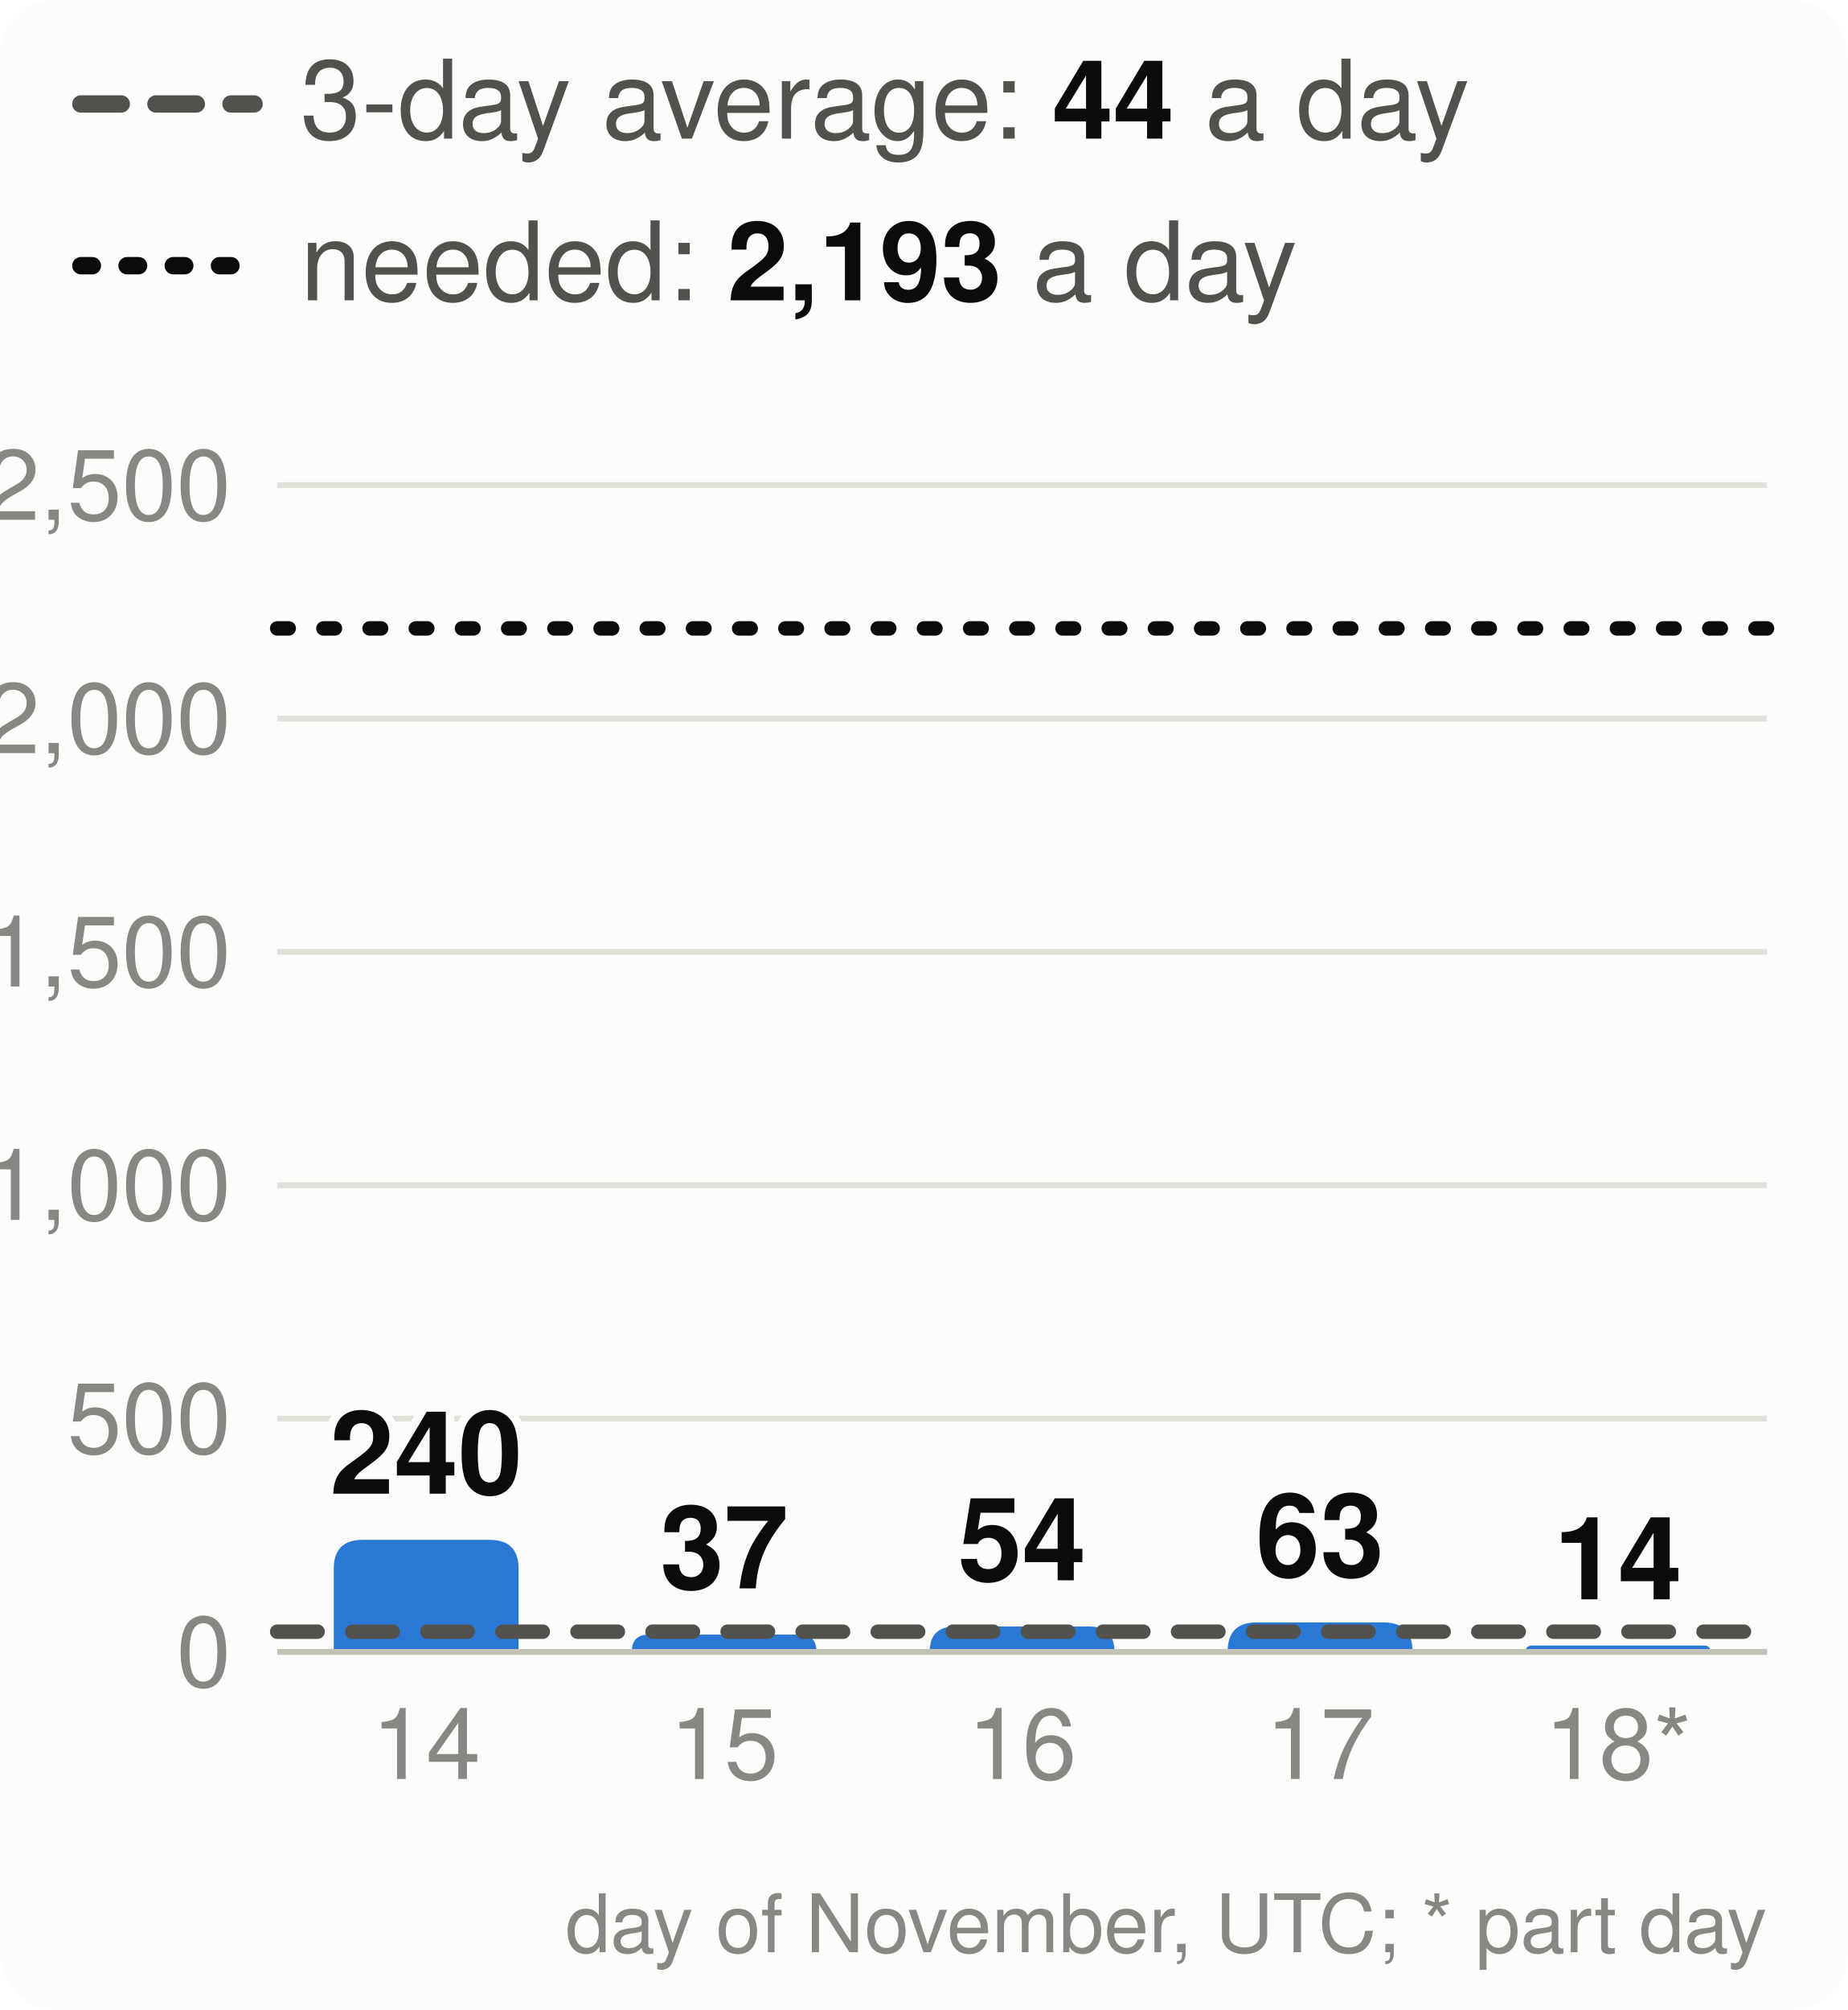
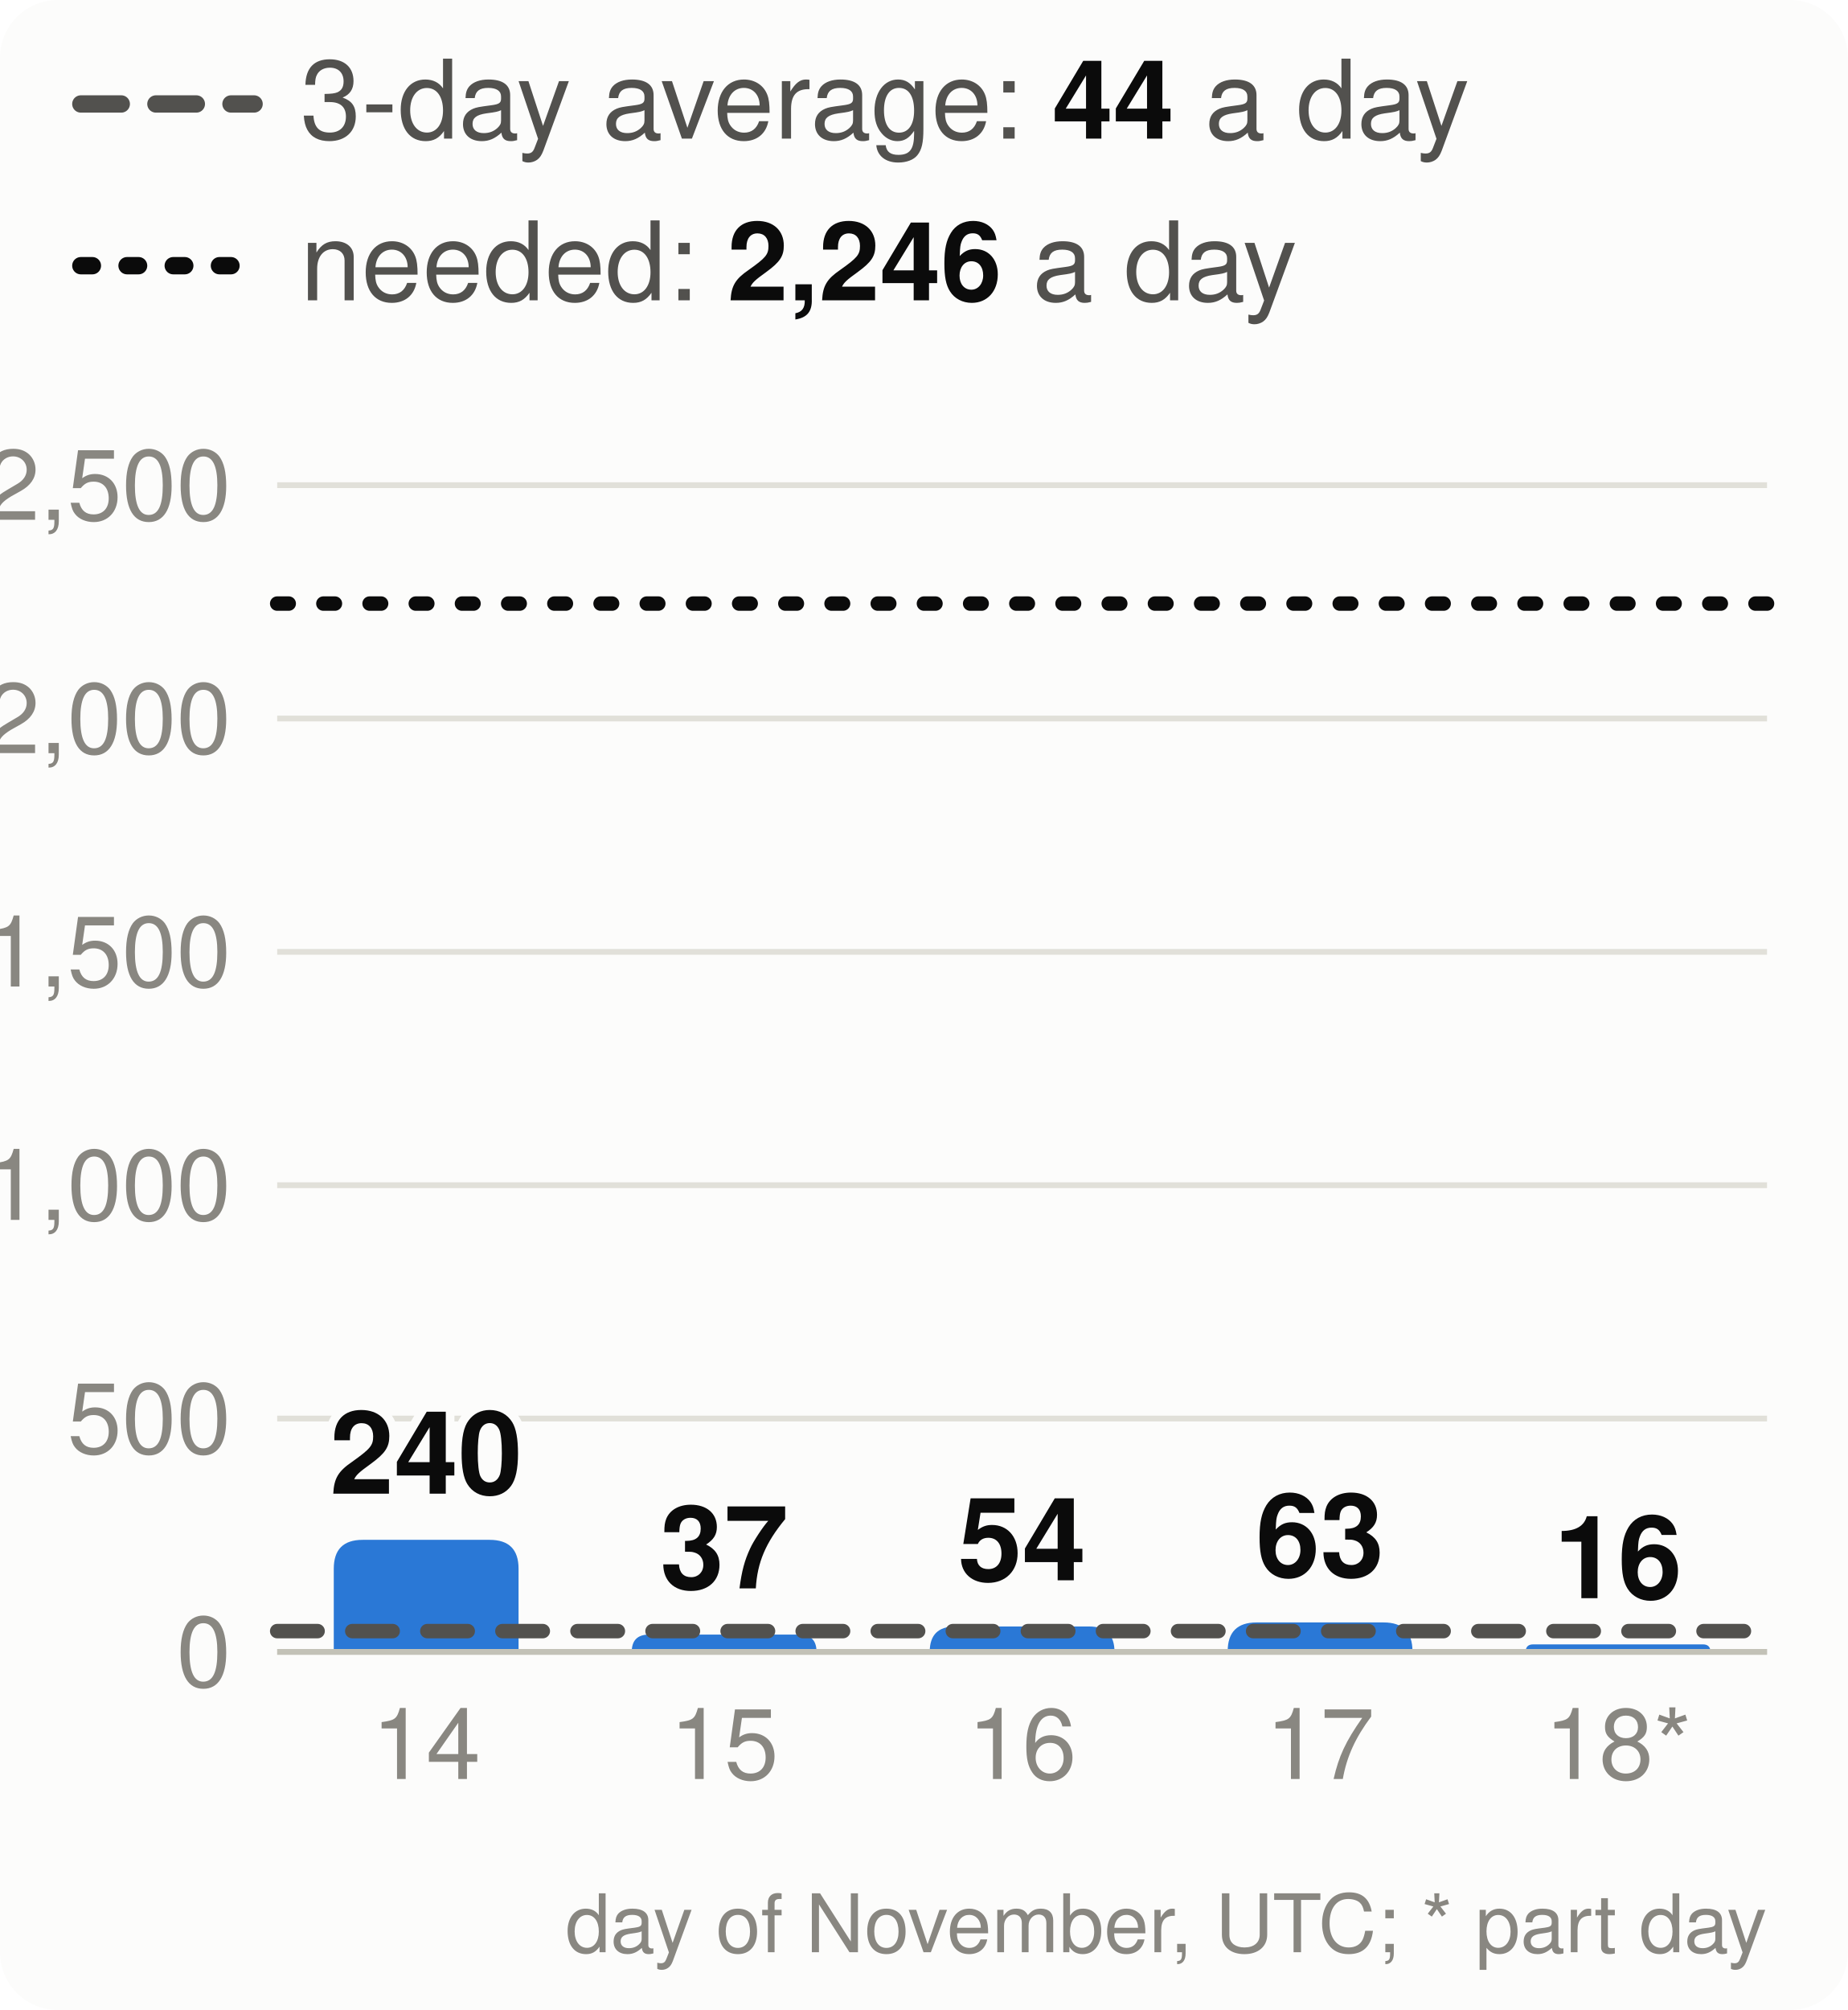
<svg xmlns="http://www.w3.org/2000/svg" viewBox="0 0 320 348" width="320" height="348" font-family="system-ui,-apple-system,Segoe UI,Helvetica,Arial,sans-serif" font-size="18" role="img" aria-label="Velocity: story points merged per day, the 3-day average and the pace needed">
  <style>.h{paint-order:stroke;stroke:#fcfcfb;stroke-width:3px;stroke-linejoin:round}.rg{stroke:#fcfcfb}@media (prefers-color-scheme: dark){.bg{fill:#1a1a19}.t1{fill:#f0efec}.t2{fill:#c3c2b7}.gr{stroke:#2c2c2a}.ax{stroke:#383835}.ld{stroke:#383835}.br{stroke:#c3c2b7}.m{stroke:#3987e5}.dp{stroke:#d95926}.v{stroke:#199e70}.i2{stroke:#c3c2b7}.i1{stroke:#f0efec}.f1{fill:#3987e5}.f2{fill:#d95926}.f3{fill:#199e70}.f4{fill:#c98500}.ev{fill:#c3c2b7}.inv{fill:#1a1a19}.done{fill:#cde2fb}.todo{fill:#52514e}.tile{fill:#262624}.h,.rg{stroke:#1a1a19}}</style>
  <rect width="320" height="348" rx="10" class="bg" fill="#fcfcfb" />
  <line x1="14" x2="44" y1="18" y2="18" class="i2" stroke="#52514e" stroke-width="3" stroke-dasharray="7 6" stroke-linecap="round" />
  <text x="52" y="24" class="t2" fill="#52514e" font-size="19">3-day average: <tspan class="t1" fill="#0b0b0b" font-weight="700">44</tspan> a day</text>
  <line x1="14" x2="44" y1="46" y2="46" class="i1" stroke="#0b0b0b" stroke-width="3" stroke-dasharray="2 6" stroke-linecap="round" />
-   <text x="52" y="52" class="t2" fill="#52514e" font-size="19">needed: <tspan class="t1" fill="#0b0b0b" font-weight="700">2,193</tspan> a day</text>
+   <text x="52" y="52" class="t2" fill="#52514e" font-size="19">needed: <tspan class="t1" fill="#0b0b0b" font-weight="700">2,246</tspan> a day</text>
  <line x1="48" x2="306" y1="286.0" y2="286.0" class="gr" stroke="#e1e0d9" />
  <text x="40" y="292.0" text-anchor="end" class="t3" fill="#898781" font-size="17">0</text>
  <line x1="48" x2="306" y1="245.6" y2="245.6" class="gr" stroke="#e1e0d9" />
  <text x="40" y="251.6" text-anchor="end" class="t3" fill="#898781" font-size="17">500</text>
  <line x1="48" x2="306" y1="205.2" y2="205.2" class="gr" stroke="#e1e0d9" />
  <text x="40" y="211.2" text-anchor="end" class="t3" fill="#898781" font-size="17">1,000</text>
  <line x1="48" x2="306" y1="164.8" y2="164.8" class="gr" stroke="#e1e0d9" />
  <text x="40" y="170.8" text-anchor="end" class="t3" fill="#898781" font-size="17">1,500</text>
  <line x1="48" x2="306" y1="124.4" y2="124.4" class="gr" stroke="#e1e0d9" />
  <text x="40" y="130.4" text-anchor="end" class="t3" fill="#898781" font-size="17">2,000</text>
  <line x1="48" x2="306" y1="84.0" y2="84.0" class="gr" stroke="#e1e0d9" />
  <text x="40" y="90.0" text-anchor="end" class="t3" fill="#898781" font-size="17">2,500</text>
  <path d="M57.8,286.0V271.6Q57.8,266.6 62.8,266.6H84.8Q89.8,266.6 89.8,271.6V286.0Z" class="f1" fill="#2a78d6" />
  <text x="73.8" y="258.6" text-anchor="middle" class="t1 h" fill="#0b0b0b" font-size="20" font-weight="700">240</text>
  <text x="73.8" y="308" text-anchor="middle" class="t3" fill="#898781" font-size="17">14</text>
  <path d="M109.4,286.0V286.0Q109.4,283.0 112.4,283.0H138.4Q141.4,283.0 141.4,286.0V286.0Z" class="f1" fill="#2a78d6" />
  <text x="125.4" y="275.0" text-anchor="middle" class="t1 h" fill="#0b0b0b" font-size="20" font-weight="700">37</text>
  <text x="125.4" y="308" text-anchor="middle" class="t3" fill="#898781" font-size="17">15</text>
  <path d="M161.0,286.0V286.0Q161.0,281.6 165.4,281.6H188.6Q193.0,281.6 193.0,286.0V286.0Z" class="f1" fill="#2a78d6" />
  <text x="177.0" y="273.6" text-anchor="middle" class="t1 h" fill="#0b0b0b" font-size="20" font-weight="700">54</text>
  <text x="177.0" y="308" text-anchor="middle" class="t3" fill="#898781" font-size="17">16</text>
  <path d="M212.6,286.0V285.9Q212.6,280.9 217.6,280.9H239.6Q244.6,280.9 244.6,285.9V286.0Z" class="f1" fill="#2a78d6" />
  <text x="228.6" y="272.9" text-anchor="middle" class="t1 h" fill="#0b0b0b" font-size="20" font-weight="700">63</text>
  <text x="228.6" y="308" text-anchor="middle" class="t3" fill="#898781" font-size="17">17</text>
-   <path d="M264.2,286.0V286.0Q264.2,284.9 265.3,284.9H295.1Q296.2,284.9 296.2,286.0V286.0Z" class="f1" fill="#2a78d6" />
-   <text x="280.2" y="276.9" text-anchor="middle" class="t1 h" fill="#0b0b0b" font-size="20" font-weight="700">14</text>
+   <path d="M264.2,286.0V286.0Q264.2,284.7 265.5,284.7H294.9Q296.2,284.7 296.2,286.0V286.0Z" class="f1" fill="#2a78d6" />
+   <text x="280.2" y="276.7" text-anchor="middle" class="t1 h" fill="#0b0b0b" font-size="20" font-weight="700">16</text>
  <text x="280.2" y="308" text-anchor="middle" class="t3" fill="#898781" font-size="17">18*</text>
  <line x1="48" x2="306" y1="286.0" y2="286.0" class="ax" stroke="#c3c2b7" />
-   <line x1="48" x2="306" y1="282.5" y2="282.5" class="i2" stroke="#52514e" stroke-width="2.5" stroke-dasharray="7 6" stroke-linecap="round" />
-   <line x1="48" x2="306" y1="108.8" y2="108.8" class="i1" stroke="#0b0b0b" stroke-width="2.5" stroke-dasharray="2 6" stroke-linecap="round" />
+   <line x1="48" x2="306" y1="282.4" y2="282.4" class="i2" stroke="#52514e" stroke-width="2.5" stroke-dasharray="7 6" stroke-linecap="round" />
+   <line x1="48" x2="306" y1="104.5" y2="104.5" class="i1" stroke="#0b0b0b" stroke-width="2.5" stroke-dasharray="2 6" stroke-linecap="round" />
  <text x="306" y="338" text-anchor="end" class="t3" fill="#898781" font-size="14">day of November, UTC; * part day</text>
</svg>
